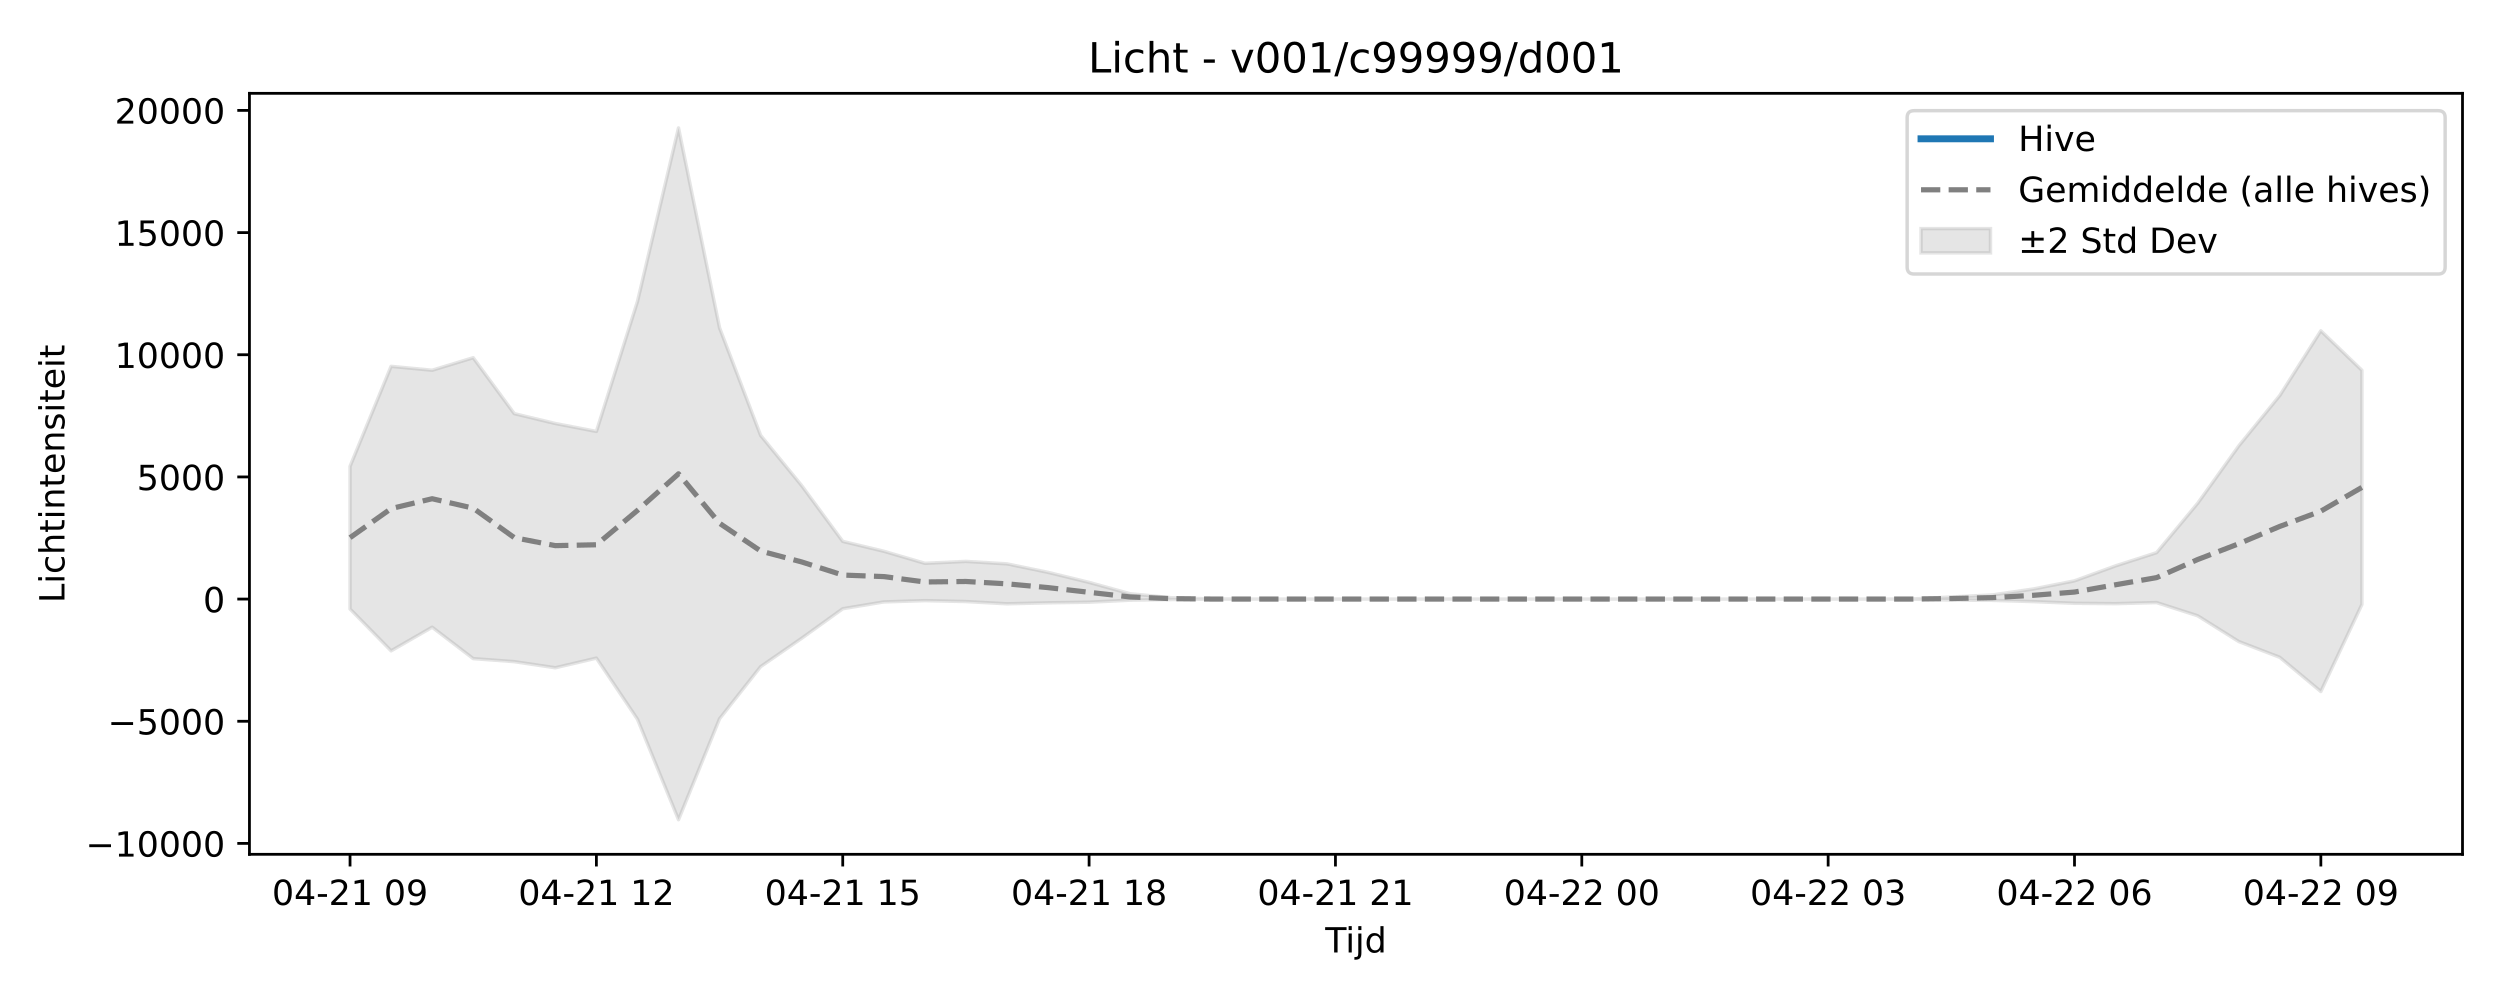
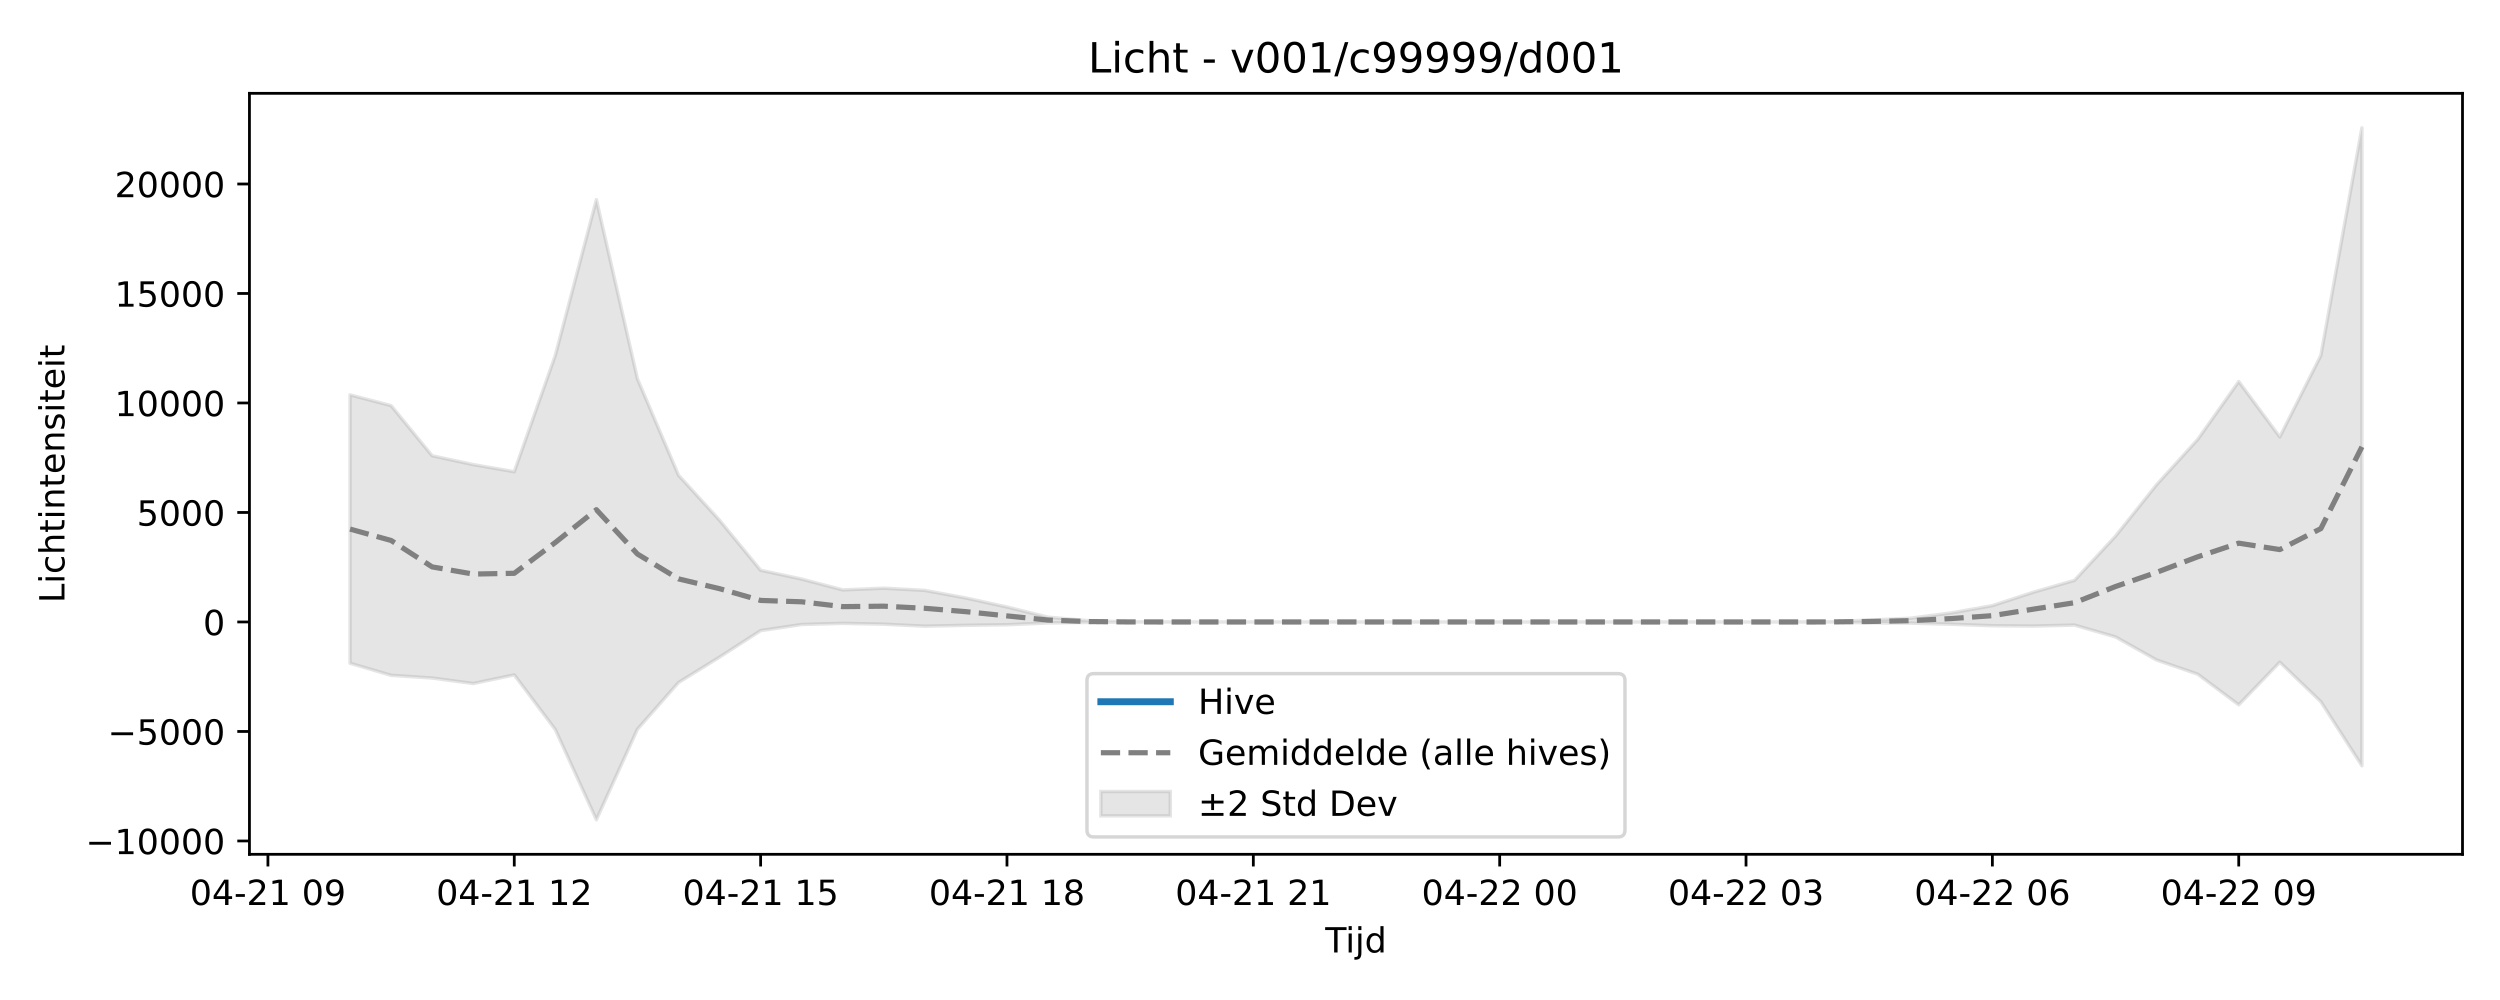
<svg xmlns="http://www.w3.org/2000/svg" xmlns:xlink="http://www.w3.org/1999/xlink" width="720pt" height="288pt" viewBox="0 0 720 288" version="1.1">
  <defs>
    <style type="text/css">*{stroke-linejoin: round; stroke-linecap: butt}</style>
  </defs>
  <g id="figure_1">
    <g id="patch_1">
      <path d="M 0 288  L 720 288  L 720 0  L 0 0  z " style="fill: #ffffff" />
    </g>
    <g id="axes_1">
      <g id="patch_2">
        <path d="M 71.84 246.04  L 709.2 246.04  L 709.2 26.88  L 71.84 26.88  z " style="fill: #ffffff" />
      </g>
      <g id="FillBetweenPolyCollection_1">
        <defs>
-           <path id="mb3d1d56641" d="M 100.811 -153.69  L 100.811 -112.611  L 112.636 -100.559  L 124.461 -107.36  L 136.285 -98.318  L 148.11 -97.441  L 159.935 -95.682  L 171.76 -98.46  L 183.585 -80.869  L 195.41 -51.922  L 207.235 -81.001  L 219.06 -96.002  L 230.884 -104.175  L 242.709 -112.686  L 254.534 -114.644  L 266.359 -115.016  L 278.184 -114.75  L 290.009 -114.103  L 301.834 -114.385  L 313.658 -114.564  L 325.483 -115.144  L 337.308 -115.324  L 349.133 -115.446  L 360.958 -115.463  L 372.783 -115.463  L 384.608 -115.463  L 396.432 -115.463  L 408.257 -115.463  L 420.082 -115.463  L 431.907 -115.463  L 443.732 -115.463  L 455.557 -115.463  L 467.382 -115.463  L 479.206 -115.463  L 491.031 -115.463  L 502.856 -115.463  L 514.681 -115.463  L 526.506 -115.463  L 538.331 -115.463  L 550.156 -115.46  L 561.98 -115.171  L 573.805 -115.094  L 585.63 -114.734  L 597.455 -114.25  L 609.28 -114.144  L 621.105 -114.459  L 632.93 -110.652  L 644.755 -103.237  L 656.579 -98.691  L 668.404 -88.839  L 680.229 -113.914  L 680.229 -181.353  L 680.229 -181.353  L 668.404 -192.727  L 656.579 -174.098  L 644.755 -159.57  L 632.93 -143.06  L 621.105 -128.837  L 609.28 -125.028  L 597.455 -120.722  L 585.63 -118.375  L 573.805 -116.663  L 561.98 -116.071  L 550.156 -115.472  L 538.331 -115.463  L 526.506 -115.463  L 514.681 -115.463  L 502.856 -115.463  L 491.031 -115.463  L 479.206 -115.463  L 467.382 -115.463  L 455.557 -115.463  L 443.732 -115.463  L 431.907 -115.463  L 420.082 -115.463  L 408.257 -115.463  L 396.432 -115.463  L 384.608 -115.463  L 372.783 -115.463  L 360.958 -115.463  L 349.133 -115.496  L 337.308 -115.862  L 325.483 -117.007  L 313.658 -120.27  L 301.834 -123.157  L 290.009 -125.608  L 278.184 -126.318  L 266.359 -125.767  L 254.534 -129.24  L 242.709 -132.08  L 230.884 -148.148  L 219.06 -162.617  L 207.235 -193.582  L 195.41 -251.158  L 183.585 -201.142  L 171.76 -163.749  L 159.935 -166.027  L 148.11 -168.87  L 136.285 -184.982  L 124.461 -181.372  L 112.636 -182.493  L 100.811 -153.69  z " style="stroke: #808080; stroke-opacity: 0.2" />
+           <path id="ma402d4cf7b" d="M 100.811 -174.274  L 100.811 -96.979  L 112.636 -93.506  L 124.461 -92.72  L 136.285 -91.144  L 148.11 -93.633  L 159.935 -77.867  L 171.76 -51.922  L 183.585 -77.986  L 195.41 -91.43  L 207.235 -98.755  L 219.06 -106.384  L 230.884 -108.139  L 242.709 -108.472  L 254.534 -108.234  L 266.359 -107.654  L 278.184 -107.907  L 290.009 -108.067  L 301.834 -108.587  L 313.658 -108.749  L 325.483 -108.857  L 337.308 -108.873  L 349.133 -108.873  L 360.958 -108.873  L 372.783 -108.873  L 384.608 -108.873  L 396.432 -108.873  L 408.257 -108.873  L 420.082 -108.873  L 431.907 -108.873  L 443.732 -108.873  L 455.557 -108.873  L 467.382 -108.873  L 479.206 -108.873  L 491.031 -108.873  L 502.856 -108.873  L 514.681 -108.873  L 526.506 -108.87  L 538.331 -108.611  L 550.156 -108.542  L 561.98 -108.22  L 573.805 -107.786  L 585.63 -107.69  L 597.455 -107.973  L 609.28 -104.561  L 621.105 -97.915  L 632.93 -93.84  L 644.755 -85.011  L 656.579 -97.28  L 668.404 -85.914  L 680.229 -67.452  L 680.229 -251.158  L 680.229 -251.158  L 668.404 -185.616  L 656.579 -162.169  L 644.755 -178.124  L 632.93 -161.427  L 621.105 -148.405  L 609.28 -133.608  L 597.455 -120.86  L 585.63 -117.446  L 573.805 -113.586  L 561.98 -111.483  L 550.156 -109.948  L 538.331 -109.418  L 526.506 -108.881  L 514.681 -108.873  L 502.856 -108.873  L 491.031 -108.873  L 479.206 -108.873  L 467.382 -108.873  L 455.557 -108.873  L 443.732 -108.873  L 431.907 -108.873  L 420.082 -108.873  L 408.257 -108.873  L 396.432 -108.873  L 384.608 -108.873  L 372.783 -108.873  L 360.958 -108.873  L 349.133 -108.873  L 337.308 -108.873  L 325.483 -108.902  L 313.658 -109.23  L 301.834 -110.257  L 290.009 -113.181  L 278.184 -115.769  L 266.359 -117.966  L 254.534 -118.602  L 242.709 -118.108  L 230.884 -121.221  L 219.06 -123.767  L 207.235 -138.168  L 195.41 -151.137  L 183.585 -178.89  L 171.76 -230.495  L 159.935 -185.666  L 148.11 -152.151  L 136.285 -154.193  L 124.461 -156.741  L 112.636 -171.182  L 100.811 -174.274  z " style="stroke: #808080; stroke-opacity: 0.2" />
        </defs>
-         <g clip-path="url(#pabe829a0e1)">
-           <use xlink:href="#mb3d1d56641" x="0" y="288" style="fill: #808080; fill-opacity: 0.2; stroke: #808080; stroke-opacity: 0.2" />
+         <g clip-path="url(#pe084b5a74a)">
+           <use xlink:href="#ma402d4cf7b" x="0" y="288" style="fill: #808080; fill-opacity: 0.2; stroke: #808080; stroke-opacity: 0.2" />
        </g>
      </g>
      <g id="matplotlib.axis_1">
        <g id="xtick_1">
          <g id="line2d_1">
            <defs>
-               <path id="m81c60fe16f" d="M 0 0  L 0 3.5  " style="stroke: #000000; stroke-width: 0.8" />
-             </defs>
-             <g>
-               <use xlink:href="#m81c60fe16f" x="100.811" y="246.04" style="stroke: #000000; stroke-width: 0.8" />
+               <path id="mfe1fde93c8" d="M 0 0  L 0 3.5  " style="stroke: #000000; stroke-width: 0.8" />
+             </defs>
+             <g>
+               <use xlink:href="#mfe1fde93c8" x="77.161" y="246.04" style="stroke: #000000; stroke-width: 0.8" />
            </g>
          </g>
          <g id="text_1">
-             <g transform="translate(78.33044 260.6384) scale(0.1 -0.1)">
+             <g transform="translate(54.68072 260.6384) scale(0.1 -0.1)">
              <defs>
                <path id="DejaVuSans-30" d="M 2034 4250  Q 1547 4250 1301 3770  Q 1056 3291 1056 2328  Q 1056 1369 1301 889  Q 1547 409 2034 409  Q 2525 409 2770 889  Q 3016 1369 3016 2328  Q 3016 3291 2770 3770  Q 2525 4250 2034 4250  z M 2034 4750  Q 2819 4750 3233 4129  Q 3647 3509 3647 2328  Q 3647 1150 3233 529  Q 2819 -91 2034 -91  Q 1250 -91 836 529  Q 422 1150 422 2328  Q 422 3509 836 4129  Q 1250 4750 2034 4750  z " transform="scale(0.015625)" />
                <path id="DejaVuSans-34" d="M 2419 4116  L 825 1625  L 2419 1625  L 2419 4116  z M 2253 4666  L 3047 4666  L 3047 1625  L 3713 1625  L 3713 1100  L 3047 1100  L 3047 0  L 2419 0  L 2419 1100  L 313 1100  L 313 1709  L 2253 4666  z " transform="scale(0.015625)" />
                <path id="DejaVuSans-2d" d="M 313 2009  L 1997 2009  L 1997 1497  L 313 1497  L 313 2009  z " transform="scale(0.015625)" />
                <path id="DejaVuSans-32" d="M 1228 531  L 3431 531  L 3431 0  L 469 0  L 469 531  Q 828 903 1448 1529  Q 2069 2156 2228 2338  Q 2531 2678 2651 2914  Q 2772 3150 2772 3378  Q 2772 3750 2511 3984  Q 2250 4219 1831 4219  Q 1534 4219 1204 4116  Q 875 4013 500 3803  L 500 4441  Q 881 4594 1212 4672  Q 1544 4750 1819 4750  Q 2544 4750 2975 4387  Q 3406 4025 3406 3419  Q 3406 3131 3298 2873  Q 3191 2616 2906 2266  Q 2828 2175 2409 1742  Q 1991 1309 1228 531  z " transform="scale(0.015625)" />
                <path id="DejaVuSans-31" d="M 794 531  L 1825 531  L 1825 4091  L 703 3866  L 703 4441  L 1819 4666  L 2450 4666  L 2450 531  L 3481 531  L 3481 0  L 794 0  L 794 531  z " transform="scale(0.015625)" />
                <path id="DejaVuSans-20" transform="scale(0.015625)" />
                <path id="DejaVuSans-39" d="M 703 97  L 703 672  Q 941 559 1184 500  Q 1428 441 1663 441  Q 2288 441 2617 861  Q 2947 1281 2994 2138  Q 2813 1869 2534 1725  Q 2256 1581 1919 1581  Q 1219 1581 811 2004  Q 403 2428 403 3163  Q 403 3881 828 4315  Q 1253 4750 1959 4750  Q 2769 4750 3195 4129  Q 3622 3509 3622 2328  Q 3622 1225 3098 567  Q 2575 -91 1691 -91  Q 1453 -91 1209 -44  Q 966 3 703 97  z M 1959 2075  Q 2384 2075 2632 2365  Q 2881 2656 2881 3163  Q 2881 3666 2632 3958  Q 2384 4250 1959 4250  Q 1534 4250 1286 3958  Q 1038 3666 1038 3163  Q 1038 2656 1286 2365  Q 1534 2075 1959 2075  z " transform="scale(0.015625)" />
              </defs>
              <use xlink:href="#DejaVuSans-30" />
              <use xlink:href="#DejaVuSans-34" transform="translate(63.62305 0)" />
              <use xlink:href="#DejaVuSans-2d" transform="translate(127.2461 0)" />
              <use xlink:href="#DejaVuSans-32" transform="translate(163.3301 0)" />
              <use xlink:href="#DejaVuSans-31" transform="translate(226.9531 0)" />
              <use xlink:href="#DejaVuSans-20" transform="translate(290.5762 0)" />
              <use xlink:href="#DejaVuSans-30" transform="translate(322.3633 0)" />
              <use xlink:href="#DejaVuSans-39" transform="translate(385.9863 0)" />
            </g>
          </g>
        </g>
        <g id="xtick_2">
          <g id="line2d_2">
            <g>
-               <use xlink:href="#m81c60fe16f" x="171.76" y="246.04" style="stroke: #000000; stroke-width: 0.8" />
+               <use xlink:href="#mfe1fde93c8" x="148.11" y="246.04" style="stroke: #000000; stroke-width: 0.8" />
            </g>
          </g>
          <g id="text_2">
-             <g transform="translate(149.2796 260.6384) scale(0.1 -0.1)">
+             <g transform="translate(125.6299 260.6384) scale(0.1 -0.1)">
              <use xlink:href="#DejaVuSans-30" />
              <use xlink:href="#DejaVuSans-34" transform="translate(63.62305 0)" />
              <use xlink:href="#DejaVuSans-2d" transform="translate(127.2461 0)" />
              <use xlink:href="#DejaVuSans-32" transform="translate(163.3301 0)" />
              <use xlink:href="#DejaVuSans-31" transform="translate(226.9531 0)" />
              <use xlink:href="#DejaVuSans-20" transform="translate(290.5762 0)" />
              <use xlink:href="#DejaVuSans-31" transform="translate(322.3633 0)" />
              <use xlink:href="#DejaVuSans-32" transform="translate(385.9863 0)" />
            </g>
          </g>
        </g>
        <g id="xtick_3">
          <g id="line2d_3">
            <g>
-               <use xlink:href="#m81c60fe16f" x="242.709" y="246.04" style="stroke: #000000; stroke-width: 0.8" />
+               <use xlink:href="#mfe1fde93c8" x="219.06" y="246.04" style="stroke: #000000; stroke-width: 0.8" />
            </g>
          </g>
          <g id="text_3">
-             <g transform="translate(220.2288 260.6384) scale(0.1 -0.1)">
+             <g transform="translate(196.579 260.6384) scale(0.1 -0.1)">
              <defs>
                <path id="DejaVuSans-35" d="M 691 4666  L 3169 4666  L 3169 4134  L 1269 4134  L 1269 2991  Q 1406 3038 1543 3061  Q 1681 3084 1819 3084  Q 2600 3084 3056 2656  Q 3513 2228 3513 1497  Q 3513 744 3044 326  Q 2575 -91 1722 -91  Q 1428 -91 1123 -41  Q 819 9 494 109  L 494 744  Q 775 591 1075 516  Q 1375 441 1709 441  Q 2250 441 2565 725  Q 2881 1009 2881 1497  Q 2881 1984 2565 2268  Q 2250 2553 1709 2553  Q 1456 2553 1204 2497  Q 953 2441 691 2322  L 691 4666  z " transform="scale(0.015625)" />
              </defs>
              <use xlink:href="#DejaVuSans-30" />
              <use xlink:href="#DejaVuSans-34" transform="translate(63.62305 0)" />
              <use xlink:href="#DejaVuSans-2d" transform="translate(127.2461 0)" />
              <use xlink:href="#DejaVuSans-32" transform="translate(163.3301 0)" />
              <use xlink:href="#DejaVuSans-31" transform="translate(226.9531 0)" />
              <use xlink:href="#DejaVuSans-20" transform="translate(290.5762 0)" />
              <use xlink:href="#DejaVuSans-31" transform="translate(322.3633 0)" />
              <use xlink:href="#DejaVuSans-35" transform="translate(385.9863 0)" />
            </g>
          </g>
        </g>
        <g id="xtick_4">
          <g id="line2d_4">
            <g>
-               <use xlink:href="#m81c60fe16f" x="313.658" y="246.04" style="stroke: #000000; stroke-width: 0.8" />
+               <use xlink:href="#mfe1fde93c8" x="290.009" y="246.04" style="stroke: #000000; stroke-width: 0.8" />
            </g>
          </g>
          <g id="text_4">
-             <g transform="translate(291.1779 260.6384) scale(0.1 -0.1)">
+             <g transform="translate(267.5282 260.6384) scale(0.1 -0.1)">
              <defs>
                <path id="DejaVuSans-38" d="M 2034 2216  Q 1584 2216 1326 1975  Q 1069 1734 1069 1313  Q 1069 891 1326 650  Q 1584 409 2034 409  Q 2484 409 2743 651  Q 3003 894 3003 1313  Q 3003 1734 2745 1975  Q 2488 2216 2034 2216  z M 1403 2484  Q 997 2584 770 2862  Q 544 3141 544 3541  Q 544 4100 942 4425  Q 1341 4750 2034 4750  Q 2731 4750 3128 4425  Q 3525 4100 3525 3541  Q 3525 3141 3298 2862  Q 3072 2584 2669 2484  Q 3125 2378 3379 2068  Q 3634 1759 3634 1313  Q 3634 634 3220 271  Q 2806 -91 2034 -91  Q 1263 -91 848 271  Q 434 634 434 1313  Q 434 1759 690 2068  Q 947 2378 1403 2484  z M 1172 3481  Q 1172 3119 1398 2916  Q 1625 2713 2034 2713  Q 2441 2713 2670 2916  Q 2900 3119 2900 3481  Q 2900 3844 2670 4047  Q 2441 4250 2034 4250  Q 1625 4250 1398 4047  Q 1172 3844 1172 3481  z " transform="scale(0.015625)" />
              </defs>
              <use xlink:href="#DejaVuSans-30" />
              <use xlink:href="#DejaVuSans-34" transform="translate(63.62305 0)" />
              <use xlink:href="#DejaVuSans-2d" transform="translate(127.2461 0)" />
              <use xlink:href="#DejaVuSans-32" transform="translate(163.3301 0)" />
              <use xlink:href="#DejaVuSans-31" transform="translate(226.9531 0)" />
              <use xlink:href="#DejaVuSans-20" transform="translate(290.5762 0)" />
              <use xlink:href="#DejaVuSans-31" transform="translate(322.3633 0)" />
              <use xlink:href="#DejaVuSans-38" transform="translate(385.9863 0)" />
            </g>
          </g>
        </g>
        <g id="xtick_5">
          <g id="line2d_5">
            <g>
-               <use xlink:href="#m81c60fe16f" x="384.608" y="246.04" style="stroke: #000000; stroke-width: 0.8" />
+               <use xlink:href="#mfe1fde93c8" x="360.958" y="246.04" style="stroke: #000000; stroke-width: 0.8" />
            </g>
          </g>
          <g id="text_5">
-             <g transform="translate(362.1271 260.6384) scale(0.1 -0.1)">
+             <g transform="translate(338.4774 260.6384) scale(0.1 -0.1)">
              <use xlink:href="#DejaVuSans-30" />
              <use xlink:href="#DejaVuSans-34" transform="translate(63.62305 0)" />
              <use xlink:href="#DejaVuSans-2d" transform="translate(127.2461 0)" />
              <use xlink:href="#DejaVuSans-32" transform="translate(163.3301 0)" />
              <use xlink:href="#DejaVuSans-31" transform="translate(226.9531 0)" />
              <use xlink:href="#DejaVuSans-20" transform="translate(290.5762 0)" />
              <use xlink:href="#DejaVuSans-32" transform="translate(322.3633 0)" />
              <use xlink:href="#DejaVuSans-31" transform="translate(385.9863 0)" />
            </g>
          </g>
        </g>
        <g id="xtick_6">
          <g id="line2d_6">
            <g>
-               <use xlink:href="#m81c60fe16f" x="455.557" y="246.04" style="stroke: #000000; stroke-width: 0.8" />
+               <use xlink:href="#mfe1fde93c8" x="431.907" y="246.04" style="stroke: #000000; stroke-width: 0.8" />
            </g>
          </g>
          <g id="text_6">
-             <g transform="translate(433.0763 260.6384) scale(0.1 -0.1)">
+             <g transform="translate(409.4265 260.6384) scale(0.1 -0.1)">
              <use xlink:href="#DejaVuSans-30" />
              <use xlink:href="#DejaVuSans-34" transform="translate(63.62305 0)" />
              <use xlink:href="#DejaVuSans-2d" transform="translate(127.2461 0)" />
              <use xlink:href="#DejaVuSans-32" transform="translate(163.3301 0)" />
              <use xlink:href="#DejaVuSans-32" transform="translate(226.9531 0)" />
              <use xlink:href="#DejaVuSans-20" transform="translate(290.5762 0)" />
              <use xlink:href="#DejaVuSans-30" transform="translate(322.3633 0)" />
              <use xlink:href="#DejaVuSans-30" transform="translate(385.9863 0)" />
            </g>
          </g>
        </g>
        <g id="xtick_7">
          <g id="line2d_7">
            <g>
-               <use xlink:href="#m81c60fe16f" x="526.506" y="246.04" style="stroke: #000000; stroke-width: 0.8" />
+               <use xlink:href="#mfe1fde93c8" x="502.856" y="246.04" style="stroke: #000000; stroke-width: 0.8" />
            </g>
          </g>
          <g id="text_7">
-             <g transform="translate(504.0254 260.6384) scale(0.1 -0.1)">
+             <g transform="translate(480.3757 260.6384) scale(0.1 -0.1)">
              <defs>
                <path id="DejaVuSans-33" d="M 2597 2516  Q 3050 2419 3304 2112  Q 3559 1806 3559 1356  Q 3559 666 3084 287  Q 2609 -91 1734 -91  Q 1441 -91 1130 -33  Q 819 25 488 141  L 488 750  Q 750 597 1062 519  Q 1375 441 1716 441  Q 2309 441 2620 675  Q 2931 909 2931 1356  Q 2931 1769 2642 2001  Q 2353 2234 1838 2234  L 1294 2234  L 1294 2753  L 1863 2753  Q 2328 2753 2575 2939  Q 2822 3125 2822 3475  Q 2822 3834 2567 4026  Q 2313 4219 1838 4219  Q 1578 4219 1281 4162  Q 984 4106 628 3988  L 628 4550  Q 988 4650 1302 4700  Q 1616 4750 1894 4750  Q 2613 4750 3031 4423  Q 3450 4097 3450 3541  Q 3450 3153 3228 2886  Q 3006 2619 2597 2516  z " transform="scale(0.015625)" />
              </defs>
              <use xlink:href="#DejaVuSans-30" />
              <use xlink:href="#DejaVuSans-34" transform="translate(63.62305 0)" />
              <use xlink:href="#DejaVuSans-2d" transform="translate(127.2461 0)" />
              <use xlink:href="#DejaVuSans-32" transform="translate(163.3301 0)" />
              <use xlink:href="#DejaVuSans-32" transform="translate(226.9531 0)" />
              <use xlink:href="#DejaVuSans-20" transform="translate(290.5762 0)" />
              <use xlink:href="#DejaVuSans-30" transform="translate(322.3633 0)" />
              <use xlink:href="#DejaVuSans-33" transform="translate(385.9863 0)" />
            </g>
          </g>
        </g>
        <g id="xtick_8">
          <g id="line2d_8">
            <g>
-               <use xlink:href="#m81c60fe16f" x="597.455" y="246.04" style="stroke: #000000; stroke-width: 0.8" />
+               <use xlink:href="#mfe1fde93c8" x="573.805" y="246.04" style="stroke: #000000; stroke-width: 0.8" />
            </g>
          </g>
          <g id="text_8">
-             <g transform="translate(574.9746 260.6384) scale(0.1 -0.1)">
+             <g transform="translate(551.3249 260.6384) scale(0.1 -0.1)">
              <defs>
                <path id="DejaVuSans-36" d="M 2113 2584  Q 1688 2584 1439 2293  Q 1191 2003 1191 1497  Q 1191 994 1439 701  Q 1688 409 2113 409  Q 2538 409 2786 701  Q 3034 994 3034 1497  Q 3034 2003 2786 2293  Q 2538 2584 2113 2584  z M 3366 4563  L 3366 3988  Q 3128 4100 2886 4159  Q 2644 4219 2406 4219  Q 1781 4219 1451 3797  Q 1122 3375 1075 2522  Q 1259 2794 1537 2939  Q 1816 3084 2150 3084  Q 2853 3084 3261 2657  Q 3669 2231 3669 1497  Q 3669 778 3244 343  Q 2819 -91 2113 -91  Q 1303 -91 875 529  Q 447 1150 447 2328  Q 447 3434 972 4092  Q 1497 4750 2381 4750  Q 2619 4750 2861 4703  Q 3103 4656 3366 4563  z " transform="scale(0.015625)" />
              </defs>
              <use xlink:href="#DejaVuSans-30" />
              <use xlink:href="#DejaVuSans-34" transform="translate(63.62305 0)" />
              <use xlink:href="#DejaVuSans-2d" transform="translate(127.2461 0)" />
              <use xlink:href="#DejaVuSans-32" transform="translate(163.3301 0)" />
              <use xlink:href="#DejaVuSans-32" transform="translate(226.9531 0)" />
              <use xlink:href="#DejaVuSans-20" transform="translate(290.5762 0)" />
              <use xlink:href="#DejaVuSans-30" transform="translate(322.3633 0)" />
              <use xlink:href="#DejaVuSans-36" transform="translate(385.9863 0)" />
            </g>
          </g>
        </g>
        <g id="xtick_9">
          <g id="line2d_9">
            <g>
-               <use xlink:href="#m81c60fe16f" x="668.404" y="246.04" style="stroke: #000000; stroke-width: 0.8" />
+               <use xlink:href="#mfe1fde93c8" x="644.755" y="246.04" style="stroke: #000000; stroke-width: 0.8" />
            </g>
          </g>
          <g id="text_9">
-             <g transform="translate(645.9238 260.6384) scale(0.1 -0.1)">
+             <g transform="translate(622.274 260.6384) scale(0.1 -0.1)">
              <use xlink:href="#DejaVuSans-30" />
              <use xlink:href="#DejaVuSans-34" transform="translate(63.62305 0)" />
              <use xlink:href="#DejaVuSans-2d" transform="translate(127.2461 0)" />
              <use xlink:href="#DejaVuSans-32" transform="translate(163.3301 0)" />
              <use xlink:href="#DejaVuSans-32" transform="translate(226.9531 0)" />
              <use xlink:href="#DejaVuSans-20" transform="translate(290.5762 0)" />
              <use xlink:href="#DejaVuSans-30" transform="translate(322.3633 0)" />
              <use xlink:href="#DejaVuSans-39" transform="translate(385.9863 0)" />
            </g>
          </g>
        </g>
        <g id="text_10">
          <g transform="translate(381.67 274.3166) scale(0.1 -0.1)">
            <defs>
              <path id="DejaVuSans-54" d="M -19 4666  L 3928 4666  L 3928 4134  L 2272 4134  L 2272 0  L 1638 0  L 1638 4134  L -19 4134  L -19 4666  z " transform="scale(0.015625)" />
              <path id="DejaVuSans-69" d="M 603 3500  L 1178 3500  L 1178 0  L 603 0  L 603 3500  z M 603 4863  L 1178 4863  L 1178 4134  L 603 4134  L 603 4863  z " transform="scale(0.015625)" />
              <path id="DejaVuSans-6a" d="M 603 3500  L 1178 3500  L 1178 -63  Q 1178 -731 923 -1031  Q 669 -1331 103 -1331  L -116 -1331  L -116 -844  L 38 -844  Q 366 -844 484 -692  Q 603 -541 603 -63  L 603 3500  z M 603 4863  L 1178 4863  L 1178 4134  L 603 4134  L 603 4863  z " transform="scale(0.015625)" />
              <path id="DejaVuSans-64" d="M 2906 2969  L 2906 4863  L 3481 4863  L 3481 0  L 2906 0  L 2906 525  Q 2725 213 2448 61  Q 2172 -91 1784 -91  Q 1150 -91 751 415  Q 353 922 353 1747  Q 353 2572 751 3078  Q 1150 3584 1784 3584  Q 2172 3584 2448 3432  Q 2725 3281 2906 2969  z M 947 1747  Q 947 1113 1208 752  Q 1469 391 1925 391  Q 2381 391 2643 752  Q 2906 1113 2906 1747  Q 2906 2381 2643 2742  Q 2381 3103 1925 3103  Q 1469 3103 1208 2742  Q 947 2381 947 1747  z " transform="scale(0.015625)" />
            </defs>
            <use xlink:href="#DejaVuSans-54" />
            <use xlink:href="#DejaVuSans-69" transform="translate(57.95898 0)" />
            <use xlink:href="#DejaVuSans-6a" transform="translate(85.74219 0)" />
            <use xlink:href="#DejaVuSans-64" transform="translate(113.5254 0)" />
          </g>
        </g>
      </g>
      <g id="matplotlib.axis_2">
        <g id="ytick_1">
          <g id="line2d_10">
            <defs>
-               <path id="m3a389bc28d" d="M 0 0  L -3.5 0  " style="stroke: #000000; stroke-width: 0.8" />
-             </defs>
-             <g>
-               <use xlink:href="#m3a389bc28d" x="71.84" y="242.906" style="stroke: #000000; stroke-width: 0.8" />
+               <path id="m1a61a4aac7" d="M 0 0  L -3.5 0  " style="stroke: #000000; stroke-width: 0.8" />
+             </defs>
+             <g>
+               <use xlink:href="#m1a61a4aac7" x="71.84" y="242.198" style="stroke: #000000; stroke-width: 0.8" />
            </g>
          </g>
          <g id="text_11">
-             <g transform="translate(24.64781 246.7048) scale(0.1 -0.1)">
+             <g transform="translate(24.64781 245.9967) scale(0.1 -0.1)">
              <defs>
                <path id="DejaVuSans-2212" d="M 678 2272  L 4684 2272  L 4684 1741  L 678 1741  L 678 2272  z " transform="scale(0.015625)" />
              </defs>
              <use xlink:href="#DejaVuSans-2212" />
              <use xlink:href="#DejaVuSans-31" transform="translate(83.78906 0)" />
              <use xlink:href="#DejaVuSans-30" transform="translate(147.4121 0)" />
              <use xlink:href="#DejaVuSans-30" transform="translate(211.0352 0)" />
              <use xlink:href="#DejaVuSans-30" transform="translate(274.6582 0)" />
              <use xlink:href="#DejaVuSans-30" transform="translate(338.2812 0)" />
            </g>
          </g>
        </g>
        <g id="ytick_2">
          <g id="line2d_11">
            <g>
-               <use xlink:href="#m3a389bc28d" x="71.84" y="207.721" style="stroke: #000000; stroke-width: 0.8" />
+               <use xlink:href="#m1a61a4aac7" x="71.84" y="210.662" style="stroke: #000000; stroke-width: 0.8" />
            </g>
          </g>
          <g id="text_12">
-             <g transform="translate(31.01031 211.5203) scale(0.1 -0.1)">
+             <g transform="translate(31.01031 214.4613) scale(0.1 -0.1)">
              <use xlink:href="#DejaVuSans-2212" />
              <use xlink:href="#DejaVuSans-35" transform="translate(83.78906 0)" />
              <use xlink:href="#DejaVuSans-30" transform="translate(147.4121 0)" />
              <use xlink:href="#DejaVuSans-30" transform="translate(211.0352 0)" />
              <use xlink:href="#DejaVuSans-30" transform="translate(274.6582 0)" />
            </g>
          </g>
        </g>
        <g id="ytick_3">
          <g id="line2d_12">
            <g>
-               <use xlink:href="#m3a389bc28d" x="71.84" y="172.537" style="stroke: #000000; stroke-width: 0.8" />
+               <use xlink:href="#m1a61a4aac7" x="71.84" y="179.127" style="stroke: #000000; stroke-width: 0.8" />
            </g>
          </g>
          <g id="text_13">
-             <g transform="translate(58.4775 176.3358) scale(0.1 -0.1)">
+             <g transform="translate(58.4775 182.9259) scale(0.1 -0.1)">
              <use xlink:href="#DejaVuSans-30" />
            </g>
          </g>
        </g>
        <g id="ytick_4">
          <g id="line2d_13">
            <g>
-               <use xlink:href="#m3a389bc28d" x="71.84" y="137.352" style="stroke: #000000; stroke-width: 0.8" />
+               <use xlink:href="#m1a61a4aac7" x="71.84" y="147.591" style="stroke: #000000; stroke-width: 0.8" />
            </g>
          </g>
          <g id="text_14">
-             <g transform="translate(39.39 141.1513) scale(0.1 -0.1)">
+             <g transform="translate(39.39 151.3904) scale(0.1 -0.1)">
              <use xlink:href="#DejaVuSans-35" />
              <use xlink:href="#DejaVuSans-30" transform="translate(63.62305 0)" />
              <use xlink:href="#DejaVuSans-30" transform="translate(127.2461 0)" />
              <use xlink:href="#DejaVuSans-30" transform="translate(190.8691 0)" />
            </g>
          </g>
        </g>
        <g id="ytick_5">
          <g id="line2d_14">
            <g>
-               <use xlink:href="#m3a389bc28d" x="71.84" y="102.168" style="stroke: #000000; stroke-width: 0.8" />
+               <use xlink:href="#m1a61a4aac7" x="71.84" y="116.056" style="stroke: #000000; stroke-width: 0.8" />
            </g>
          </g>
          <g id="text_15">
-             <g transform="translate(33.0275 105.9667) scale(0.1 -0.1)">
+             <g transform="translate(33.0275 119.855) scale(0.1 -0.1)">
              <use xlink:href="#DejaVuSans-31" />
              <use xlink:href="#DejaVuSans-30" transform="translate(63.62305 0)" />
              <use xlink:href="#DejaVuSans-30" transform="translate(127.2461 0)" />
              <use xlink:href="#DejaVuSans-30" transform="translate(190.8691 0)" />
              <use xlink:href="#DejaVuSans-30" transform="translate(254.4922 0)" />
            </g>
          </g>
        </g>
        <g id="ytick_6">
          <g id="line2d_15">
            <g>
-               <use xlink:href="#m3a389bc28d" x="71.84" y="66.983" style="stroke: #000000; stroke-width: 0.8" />
+               <use xlink:href="#m1a61a4aac7" x="71.84" y="84.52" style="stroke: #000000; stroke-width: 0.8" />
            </g>
          </g>
          <g id="text_16">
-             <g transform="translate(33.0275 70.78223) scale(0.1 -0.1)">
+             <g transform="translate(33.0275 88.3196) scale(0.1 -0.1)">
              <use xlink:href="#DejaVuSans-31" />
              <use xlink:href="#DejaVuSans-35" transform="translate(63.62305 0)" />
              <use xlink:href="#DejaVuSans-30" transform="translate(127.2461 0)" />
              <use xlink:href="#DejaVuSans-30" transform="translate(190.8691 0)" />
              <use xlink:href="#DejaVuSans-30" transform="translate(254.4922 0)" />
            </g>
          </g>
        </g>
        <g id="ytick_7">
          <g id="line2d_16">
            <g>
-               <use xlink:href="#m3a389bc28d" x="71.84" y="31.798" style="stroke: #000000; stroke-width: 0.8" />
+               <use xlink:href="#m1a61a4aac7" x="71.84" y="52.985" style="stroke: #000000; stroke-width: 0.8" />
            </g>
          </g>
          <g id="text_17">
-             <g transform="translate(33.0275 35.59772) scale(0.1 -0.1)">
+             <g transform="translate(33.0275 56.78418) scale(0.1 -0.1)">
              <use xlink:href="#DejaVuSans-32" />
              <use xlink:href="#DejaVuSans-30" transform="translate(63.62305 0)" />
              <use xlink:href="#DejaVuSans-30" transform="translate(127.2461 0)" />
              <use xlink:href="#DejaVuSans-30" transform="translate(190.8691 0)" />
              <use xlink:href="#DejaVuSans-30" transform="translate(254.4922 0)" />
            </g>
          </g>
        </g>
        <g id="text_18">
          <g transform="translate(18.56812 173.6561) rotate(-90) scale(0.1 -0.1)">
            <defs>
              <path id="DejaVuSans-4c" d="M 628 4666  L 1259 4666  L 1259 531  L 3531 531  L 3531 0  L 628 0  L 628 4666  z " transform="scale(0.015625)" />
              <path id="DejaVuSans-63" d="M 3122 3366  L 3122 2828  Q 2878 2963 2633 3030  Q 2388 3097 2138 3097  Q 1578 3097 1268 2742  Q 959 2388 959 1747  Q 959 1106 1268 751  Q 1578 397 2138 397  Q 2388 397 2633 464  Q 2878 531 3122 666  L 3122 134  Q 2881 22 2623 -34  Q 2366 -91 2075 -91  Q 1284 -91 818 406  Q 353 903 353 1747  Q 353 2603 823 3093  Q 1294 3584 2113 3584  Q 2378 3584 2631 3529  Q 2884 3475 3122 3366  z " transform="scale(0.015625)" />
              <path id="DejaVuSans-68" d="M 3513 2113  L 3513 0  L 2938 0  L 2938 2094  Q 2938 2591 2744 2837  Q 2550 3084 2163 3084  Q 1697 3084 1428 2787  Q 1159 2491 1159 1978  L 1159 0  L 581 0  L 581 4863  L 1159 4863  L 1159 2956  Q 1366 3272 1645 3428  Q 1925 3584 2291 3584  Q 2894 3584 3203 3211  Q 3513 2838 3513 2113  z " transform="scale(0.015625)" />
              <path id="DejaVuSans-74" d="M 1172 4494  L 1172 3500  L 2356 3500  L 2356 3053  L 1172 3053  L 1172 1153  Q 1172 725 1289 603  Q 1406 481 1766 481  L 2356 481  L 2356 0  L 1766 0  Q 1100 0 847 248  Q 594 497 594 1153  L 594 3053  L 172 3053  L 172 3500  L 594 3500  L 594 4494  L 1172 4494  z " transform="scale(0.015625)" />
              <path id="DejaVuSans-6e" d="M 3513 2113  L 3513 0  L 2938 0  L 2938 2094  Q 2938 2591 2744 2837  Q 2550 3084 2163 3084  Q 1697 3084 1428 2787  Q 1159 2491 1159 1978  L 1159 0  L 581 0  L 581 3500  L 1159 3500  L 1159 2956  Q 1366 3272 1645 3428  Q 1925 3584 2291 3584  Q 2894 3584 3203 3211  Q 3513 2838 3513 2113  z " transform="scale(0.015625)" />
              <path id="DejaVuSans-65" d="M 3597 1894  L 3597 1613  L 953 1613  Q 991 1019 1311 708  Q 1631 397 2203 397  Q 2534 397 2845 478  Q 3156 559 3463 722  L 3463 178  Q 3153 47 2828 -22  Q 2503 -91 2169 -91  Q 1331 -91 842 396  Q 353 884 353 1716  Q 353 2575 817 3079  Q 1281 3584 2069 3584  Q 2775 3584 3186 3129  Q 3597 2675 3597 1894  z M 3022 2063  Q 3016 2534 2758 2815  Q 2500 3097 2075 3097  Q 1594 3097 1305 2825  Q 1016 2553 972 2059  L 3022 2063  z " transform="scale(0.015625)" />
              <path id="DejaVuSans-73" d="M 2834 3397  L 2834 2853  Q 2591 2978 2328 3040  Q 2066 3103 1784 3103  Q 1356 3103 1142 2972  Q 928 2841 928 2578  Q 928 2378 1081 2264  Q 1234 2150 1697 2047  L 1894 2003  Q 2506 1872 2764 1633  Q 3022 1394 3022 966  Q 3022 478 2636 193  Q 2250 -91 1575 -91  Q 1294 -91 989 -36  Q 684 19 347 128  L 347 722  Q 666 556 975 473  Q 1284 391 1588 391  Q 1994 391 2212 530  Q 2431 669 2431 922  Q 2431 1156 2273 1281  Q 2116 1406 1581 1522  L 1381 1569  Q 847 1681 609 1914  Q 372 2147 372 2553  Q 372 3047 722 3315  Q 1072 3584 1716 3584  Q 2034 3584 2315 3537  Q 2597 3491 2834 3397  z " transform="scale(0.015625)" />
            </defs>
            <use xlink:href="#DejaVuSans-4c" />
            <use xlink:href="#DejaVuSans-69" transform="translate(55.71289 0)" />
            <use xlink:href="#DejaVuSans-63" transform="translate(83.49609 0)" />
            <use xlink:href="#DejaVuSans-68" transform="translate(138.4766 0)" />
            <use xlink:href="#DejaVuSans-74" transform="translate(201.8555 0)" />
            <use xlink:href="#DejaVuSans-69" transform="translate(241.0645 0)" />
            <use xlink:href="#DejaVuSans-6e" transform="translate(268.8477 0)" />
            <use xlink:href="#DejaVuSans-74" transform="translate(332.2266 0)" />
            <use xlink:href="#DejaVuSans-65" transform="translate(371.4355 0)" />
            <use xlink:href="#DejaVuSans-6e" transform="translate(432.959 0)" />
            <use xlink:href="#DejaVuSans-73" transform="translate(496.3379 0)" />
            <use xlink:href="#DejaVuSans-69" transform="translate(548.4375 0)" />
            <use xlink:href="#DejaVuSans-74" transform="translate(576.2207 0)" />
            <use xlink:href="#DejaVuSans-65" transform="translate(615.4297 0)" />
            <use xlink:href="#DejaVuSans-69" transform="translate(676.9531 0)" />
            <use xlink:href="#DejaVuSans-74" transform="translate(704.7363 0)" />
          </g>
        </g>
      </g>
      <g id="line2d_17">
-         <path clip-path="url(#pabe829a0e1)" style="fill: none; stroke: #1f77b4; stroke-width: 2; stroke-linecap: square" />
+         <path clip-path="url(#pe084b5a74a)" style="fill: none; stroke: #1f77b4; stroke-width: 2; stroke-linecap: square" />
      </g>
      <g id="line2d_18">
-         <path d="M 100.811 154.85  L 112.636 146.474  L 124.461 143.634  L 136.285 146.35  L 148.11 154.844  L 159.935 157.145  L 171.76 156.895  L 183.585 146.995  L 195.41 136.46  L 207.235 150.708  L 219.06 158.69  L 230.884 161.839  L 242.709 165.617  L 254.534 166.058  L 266.359 167.609  L 278.184 167.466  L 290.009 168.145  L 301.834 169.229  L 313.658 170.583  L 325.483 171.925  L 337.308 172.407  L 349.133 172.529  L 360.958 172.537  L 372.783 172.537  L 384.608 172.537  L 396.432 172.537  L 408.257 172.537  L 420.082 172.537  L 431.907 172.537  L 443.732 172.537  L 455.557 172.537  L 467.382 172.537  L 479.206 172.537  L 491.031 172.537  L 502.856 172.537  L 514.681 172.537  L 526.506 172.537  L 538.331 172.537  L 550.156 172.534  L 561.98 172.379  L 573.805 172.122  L 585.63 171.445  L 597.455 170.514  L 609.28 168.414  L 621.105 166.352  L 632.93 161.144  L 644.755 156.597  L 656.579 151.606  L 668.404 147.217  L 680.229 140.366  " clip-path="url(#pabe829a0e1)" style="fill: none; stroke-dasharray: 5.55,2.4; stroke-dashoffset: 0; stroke: #808080; stroke-width: 1.5" />
+         <path d="M 100.811 152.373  L 112.636 155.656  L 124.461 163.269  L 136.285 165.332  L 148.11 165.108  L 159.935 156.234  L 171.76 146.792  L 183.585 159.562  L 195.41 166.717  L 207.235 169.538  L 219.06 172.925  L 230.884 173.32  L 242.709 174.71  L 254.534 174.582  L 266.359 175.19  L 278.184 176.162  L 290.009 177.376  L 301.834 178.578  L 313.658 179.01  L 325.483 179.12  L 337.308 179.127  L 349.133 179.127  L 360.958 179.127  L 372.783 179.127  L 384.608 179.127  L 396.432 179.127  L 408.257 179.127  L 420.082 179.127  L 431.907 179.127  L 443.732 179.127  L 455.557 179.127  L 467.382 179.127  L 479.206 179.127  L 491.031 179.127  L 502.856 179.127  L 514.681 179.127  L 526.506 179.124  L 538.331 178.985  L 550.156 178.755  L 561.98 178.148  L 573.805 177.314  L 585.63 175.432  L 597.455 173.583  L 609.28 168.916  L 621.105 164.84  L 632.93 160.367  L 644.755 156.433  L 656.579 158.276  L 668.404 152.235  L 680.229 128.695  " clip-path="url(#pe084b5a74a)" style="fill: none; stroke-dasharray: 5.55,2.4; stroke-dashoffset: 0; stroke: #808080; stroke-width: 1.5" />
      </g>
      <g id="patch_3">
        <path d="M 71.84 246.04  L 71.84 26.88  " style="fill: none; stroke: #000000; stroke-width: 0.8; stroke-linejoin: miter; stroke-linecap: square" />
      </g>
      <g id="patch_4">
        <path d="M 709.2 246.04  L 709.2 26.88  " style="fill: none; stroke: #000000; stroke-width: 0.8; stroke-linejoin: miter; stroke-linecap: square" />
      </g>
      <g id="patch_5">
        <path d="M 71.84 246.04  L 709.2 246.04  " style="fill: none; stroke: #000000; stroke-width: 0.8; stroke-linejoin: miter; stroke-linecap: square" />
      </g>
      <g id="patch_6">
        <path d="M 71.84 26.88  L 709.2 26.88  " style="fill: none; stroke: #000000; stroke-width: 0.8; stroke-linejoin: miter; stroke-linecap: square" />
      </g>
      <g id="text_19">
        <g transform="translate(313.3834 20.88) scale(0.12 -0.12)">
          <defs>
            <path id="DejaVuSans-76" d="M 191 3500  L 800 3500  L 1894 563  L 2988 3500  L 3597 3500  L 2284 0  L 1503 0  L 191 3500  z " transform="scale(0.015625)" />
            <path id="DejaVuSans-2f" d="M 1625 4666  L 2156 4666  L 531 -594  L 0 -594  L 1625 4666  z " transform="scale(0.015625)" />
          </defs>
          <use xlink:href="#DejaVuSans-4c" />
          <use xlink:href="#DejaVuSans-69" transform="translate(55.71289 0)" />
          <use xlink:href="#DejaVuSans-63" transform="translate(83.49609 0)" />
          <use xlink:href="#DejaVuSans-68" transform="translate(138.4766 0)" />
          <use xlink:href="#DejaVuSans-74" transform="translate(201.8555 0)" />
          <use xlink:href="#DejaVuSans-20" transform="translate(241.0645 0)" />
          <use xlink:href="#DejaVuSans-2d" transform="translate(272.8516 0)" />
          <use xlink:href="#DejaVuSans-20" transform="translate(308.9355 0)" />
          <use xlink:href="#DejaVuSans-76" transform="translate(340.7227 0)" />
          <use xlink:href="#DejaVuSans-30" transform="translate(399.9023 0)" />
          <use xlink:href="#DejaVuSans-30" transform="translate(463.5254 0)" />
          <use xlink:href="#DejaVuSans-31" transform="translate(527.1484 0)" />
          <use xlink:href="#DejaVuSans-2f" transform="translate(590.7715 0)" />
          <use xlink:href="#DejaVuSans-63" transform="translate(624.4629 0)" />
          <use xlink:href="#DejaVuSans-39" transform="translate(679.4434 0)" />
          <use xlink:href="#DejaVuSans-39" transform="translate(743.0664 0)" />
          <use xlink:href="#DejaVuSans-39" transform="translate(806.6895 0)" />
          <use xlink:href="#DejaVuSans-39" transform="translate(870.3125 0)" />
          <use xlink:href="#DejaVuSans-39" transform="translate(933.9355 0)" />
          <use xlink:href="#DejaVuSans-2f" transform="translate(997.5586 0)" />
          <use xlink:href="#DejaVuSans-64" transform="translate(1031.25 0)" />
          <use xlink:href="#DejaVuSans-30" transform="translate(1094.727 0)" />
          <use xlink:href="#DejaVuSans-30" transform="translate(1158.35 0)" />
          <use xlink:href="#DejaVuSans-31" transform="translate(1221.973 0)" />
        </g>
      </g>
      <g id="legend_1">
        <g id="patch_7">
-           <path d="M 551.256 78.914  L 702.2 78.914  Q 704.2 78.914 704.2 76.914  L 704.2 33.88  Q 704.2 31.88 702.2 31.88  L 551.256 31.88  Q 549.256 31.88 549.256 33.88  L 549.256 76.914  Q 549.256 78.914 551.256 78.914  z " style="fill: #ffffff; opacity: 0.8; stroke: #cccccc; stroke-linejoin: miter" />
+           <path d="M 315.048 241.04  L 465.992 241.04  Q 467.992 241.04 467.992 239.04  L 467.992 196.006  Q 467.992 194.006 465.992 194.006  L 315.048 194.006  Q 313.048 194.006 313.048 196.006  L 313.048 239.04  Q 313.048 241.04 315.048 241.04  z " style="fill: #ffffff; opacity: 0.8; stroke: #cccccc; stroke-linejoin: miter" />
        </g>
        <g id="line2d_19">
-           <path d="M 553.256 39.978  L 563.256 39.978  L 573.256 39.978  " style="fill: none; stroke: #1f77b4; stroke-width: 2; stroke-linecap: square" />
+           <path d="M 317.048 202.104  L 327.048 202.104  L 337.048 202.104  " style="fill: none; stroke: #1f77b4; stroke-width: 2; stroke-linecap: square" />
        </g>
        <g id="text_20">
-           <g transform="translate(581.2563 43.47844) scale(0.1 -0.1)">
+           <g transform="translate(345.0481 205.6041) scale(0.1 -0.1)">
            <defs>
              <path id="DejaVuSans-48" d="M 628 4666  L 1259 4666  L 1259 2753  L 3553 2753  L 3553 4666  L 4184 4666  L 4184 0  L 3553 0  L 3553 2222  L 1259 2222  L 1259 0  L 628 0  L 628 4666  z " transform="scale(0.015625)" />
            </defs>
            <use xlink:href="#DejaVuSans-48" />
            <use xlink:href="#DejaVuSans-69" transform="translate(75.19531 0)" />
            <use xlink:href="#DejaVuSans-76" transform="translate(102.9785 0)" />
            <use xlink:href="#DejaVuSans-65" transform="translate(162.1582 0)" />
          </g>
        </g>
        <g id="line2d_20">
-           <path d="M 553.256 54.657  L 563.256 54.657  L 573.256 54.657  " style="fill: none; stroke-dasharray: 5.55,2.4; stroke-dashoffset: 0; stroke: #808080; stroke-width: 1.5" />
+           <path d="M 317.048 216.782  L 327.048 216.782  L 337.048 216.782  " style="fill: none; stroke-dasharray: 5.55,2.4; stroke-dashoffset: 0; stroke: #808080; stroke-width: 1.5" />
        </g>
        <g id="text_21">
-           <g transform="translate(581.2563 58.15656) scale(0.1 -0.1)">
+           <g transform="translate(345.0481 220.2822) scale(0.1 -0.1)">
            <defs>
              <path id="DejaVuSans-47" d="M 3809 666  L 3809 1919  L 2778 1919  L 2778 2438  L 4434 2438  L 4434 434  Q 4069 175 3628 42  Q 3188 -91 2688 -91  Q 1594 -91 976 548  Q 359 1188 359 2328  Q 359 3472 976 4111  Q 1594 4750 2688 4750  Q 3144 4750 3555 4637  Q 3966 4525 4313 4306  L 4313 3634  Q 3963 3931 3569 4081  Q 3175 4231 2741 4231  Q 1884 4231 1454 3753  Q 1025 3275 1025 2328  Q 1025 1384 1454 906  Q 1884 428 2741 428  Q 3075 428 3337 486  Q 3600 544 3809 666  z " transform="scale(0.015625)" />
              <path id="DejaVuSans-6d" d="M 3328 2828  Q 3544 3216 3844 3400  Q 4144 3584 4550 3584  Q 5097 3584 5394 3201  Q 5691 2819 5691 2113  L 5691 0  L 5113 0  L 5113 2094  Q 5113 2597 4934 2840  Q 4756 3084 4391 3084  Q 3944 3084 3684 2787  Q 3425 2491 3425 1978  L 3425 0  L 2847 0  L 2847 2094  Q 2847 2600 2669 2842  Q 2491 3084 2119 3084  Q 1678 3084 1418 2786  Q 1159 2488 1159 1978  L 1159 0  L 581 0  L 581 3500  L 1159 3500  L 1159 2956  Q 1356 3278 1631 3431  Q 1906 3584 2284 3584  Q 2666 3584 2933 3390  Q 3200 3197 3328 2828  z " transform="scale(0.015625)" />
              <path id="DejaVuSans-6c" d="M 603 4863  L 1178 4863  L 1178 0  L 603 0  L 603 4863  z " transform="scale(0.015625)" />
              <path id="DejaVuSans-28" d="M 1984 4856  Q 1566 4138 1362 3434  Q 1159 2731 1159 2009  Q 1159 1288 1364 580  Q 1569 -128 1984 -844  L 1484 -844  Q 1016 -109 783 600  Q 550 1309 550 2009  Q 550 2706 781 3412  Q 1013 4119 1484 4856  L 1984 4856  z " transform="scale(0.015625)" />
              <path id="DejaVuSans-61" d="M 2194 1759  Q 1497 1759 1228 1600  Q 959 1441 959 1056  Q 959 750 1161 570  Q 1363 391 1709 391  Q 2188 391 2477 730  Q 2766 1069 2766 1631  L 2766 1759  L 2194 1759  z M 3341 1997  L 3341 0  L 2766 0  L 2766 531  Q 2569 213 2275 61  Q 1981 -91 1556 -91  Q 1019 -91 701 211  Q 384 513 384 1019  Q 384 1609 779 1909  Q 1175 2209 1959 2209  L 2766 2209  L 2766 2266  Q 2766 2663 2505 2880  Q 2244 3097 1772 3097  Q 1472 3097 1187 3025  Q 903 2953 641 2809  L 641 3341  Q 956 3463 1253 3523  Q 1550 3584 1831 3584  Q 2591 3584 2966 3190  Q 3341 2797 3341 1997  z " transform="scale(0.015625)" />
              <path id="DejaVuSans-29" d="M 513 4856  L 1013 4856  Q 1481 4119 1714 3412  Q 1947 2706 1947 2009  Q 1947 1309 1714 600  Q 1481 -109 1013 -844  L 513 -844  Q 928 -128 1133 580  Q 1338 1288 1338 2009  Q 1338 2731 1133 3434  Q 928 4138 513 4856  z " transform="scale(0.015625)" />
            </defs>
            <use xlink:href="#DejaVuSans-47" />
            <use xlink:href="#DejaVuSans-65" transform="translate(77.49023 0)" />
            <use xlink:href="#DejaVuSans-6d" transform="translate(139.0137 0)" />
            <use xlink:href="#DejaVuSans-69" transform="translate(236.4258 0)" />
            <use xlink:href="#DejaVuSans-64" transform="translate(264.209 0)" />
            <use xlink:href="#DejaVuSans-64" transform="translate(327.6855 0)" />
            <use xlink:href="#DejaVuSans-65" transform="translate(391.1621 0)" />
            <use xlink:href="#DejaVuSans-6c" transform="translate(452.6855 0)" />
            <use xlink:href="#DejaVuSans-64" transform="translate(480.4688 0)" />
            <use xlink:href="#DejaVuSans-65" transform="translate(543.9453 0)" />
            <use xlink:href="#DejaVuSans-20" transform="translate(605.4688 0)" />
            <use xlink:href="#DejaVuSans-28" transform="translate(637.2559 0)" />
            <use xlink:href="#DejaVuSans-61" transform="translate(676.2695 0)" />
            <use xlink:href="#DejaVuSans-6c" transform="translate(737.5488 0)" />
            <use xlink:href="#DejaVuSans-6c" transform="translate(765.332 0)" />
            <use xlink:href="#DejaVuSans-65" transform="translate(793.1152 0)" />
            <use xlink:href="#DejaVuSans-20" transform="translate(854.6387 0)" />
            <use xlink:href="#DejaVuSans-68" transform="translate(886.4258 0)" />
            <use xlink:href="#DejaVuSans-69" transform="translate(949.8047 0)" />
            <use xlink:href="#DejaVuSans-76" transform="translate(977.5879 0)" />
            <use xlink:href="#DejaVuSans-65" transform="translate(1036.768 0)" />
            <use xlink:href="#DejaVuSans-73" transform="translate(1098.291 0)" />
            <use xlink:href="#DejaVuSans-29" transform="translate(1150.391 0)" />
          </g>
        </g>
        <g id="patch_8">
-           <path d="M 553.256 72.835  L 573.256 72.835  L 573.256 65.835  L 553.256 65.835  z " style="fill: #808080; fill-opacity: 0.2; stroke: #808080; stroke-opacity: 0.2; stroke-linejoin: miter" />
+           <path d="M 317.048 234.96  L 337.048 234.96  L 337.048 227.96  L 317.048 227.96  z " style="fill: #808080; fill-opacity: 0.2; stroke: #808080; stroke-opacity: 0.2; stroke-linejoin: miter" />
        </g>
        <g id="text_22">
-           <g transform="translate(581.2563 72.83469) scale(0.1 -0.1)">
+           <g transform="translate(345.0481 234.9603) scale(0.1 -0.1)">
            <defs>
              <path id="DejaVuSans-b1" d="M 2944 4013  L 2944 2803  L 4684 2803  L 4684 2272  L 2944 2272  L 2944 1063  L 2419 1063  L 2419 2272  L 678 2272  L 678 2803  L 2419 2803  L 2419 4013  L 2944 4013  z M 678 531  L 4684 531  L 4684 0  L 678 0  L 678 531  z " transform="scale(0.015625)" />
              <path id="DejaVuSans-53" d="M 3425 4513  L 3425 3897  Q 3066 4069 2747 4153  Q 2428 4238 2131 4238  Q 1616 4238 1336 4038  Q 1056 3838 1056 3469  Q 1056 3159 1242 3001  Q 1428 2844 1947 2747  L 2328 2669  Q 3034 2534 3370 2195  Q 3706 1856 3706 1288  Q 3706 609 3251 259  Q 2797 -91 1919 -91  Q 1588 -91 1214 -16  Q 841 59 441 206  L 441 856  Q 825 641 1194 531  Q 1563 422 1919 422  Q 2459 422 2753 634  Q 3047 847 3047 1241  Q 3047 1584 2836 1778  Q 2625 1972 2144 2069  L 1759 2144  Q 1053 2284 737 2584  Q 422 2884 422 3419  Q 422 4038 858 4394  Q 1294 4750 2059 4750  Q 2388 4750 2728 4690  Q 3069 4631 3425 4513  z " transform="scale(0.015625)" />
              <path id="DejaVuSans-44" d="M 1259 4147  L 1259 519  L 2022 519  Q 2988 519 3436 956  Q 3884 1394 3884 2338  Q 3884 3275 3436 3711  Q 2988 4147 2022 4147  L 1259 4147  z M 628 4666  L 1925 4666  Q 3281 4666 3915 4102  Q 4550 3538 4550 2338  Q 4550 1131 3912 565  Q 3275 0 1925 0  L 628 0  L 628 4666  z " transform="scale(0.015625)" />
            </defs>
            <use xlink:href="#DejaVuSans-b1" />
            <use xlink:href="#DejaVuSans-32" transform="translate(83.78906 0)" />
            <use xlink:href="#DejaVuSans-20" transform="translate(147.4121 0)" />
            <use xlink:href="#DejaVuSans-53" transform="translate(179.1992 0)" />
            <use xlink:href="#DejaVuSans-74" transform="translate(242.6758 0)" />
            <use xlink:href="#DejaVuSans-64" transform="translate(281.8848 0)" />
            <use xlink:href="#DejaVuSans-20" transform="translate(345.3613 0)" />
            <use xlink:href="#DejaVuSans-44" transform="translate(377.1484 0)" />
            <use xlink:href="#DejaVuSans-65" transform="translate(454.1504 0)" />
            <use xlink:href="#DejaVuSans-76" transform="translate(515.6738 0)" />
          </g>
        </g>
      </g>
    </g>
  </g>
  <defs>
-     <clipPath id="pabe829a0e1">
+     <clipPath id="pe084b5a74a">
      <rect x="71.84" y="26.88" width="637.36" height="219.16" />
    </clipPath>
  </defs>
</svg>
